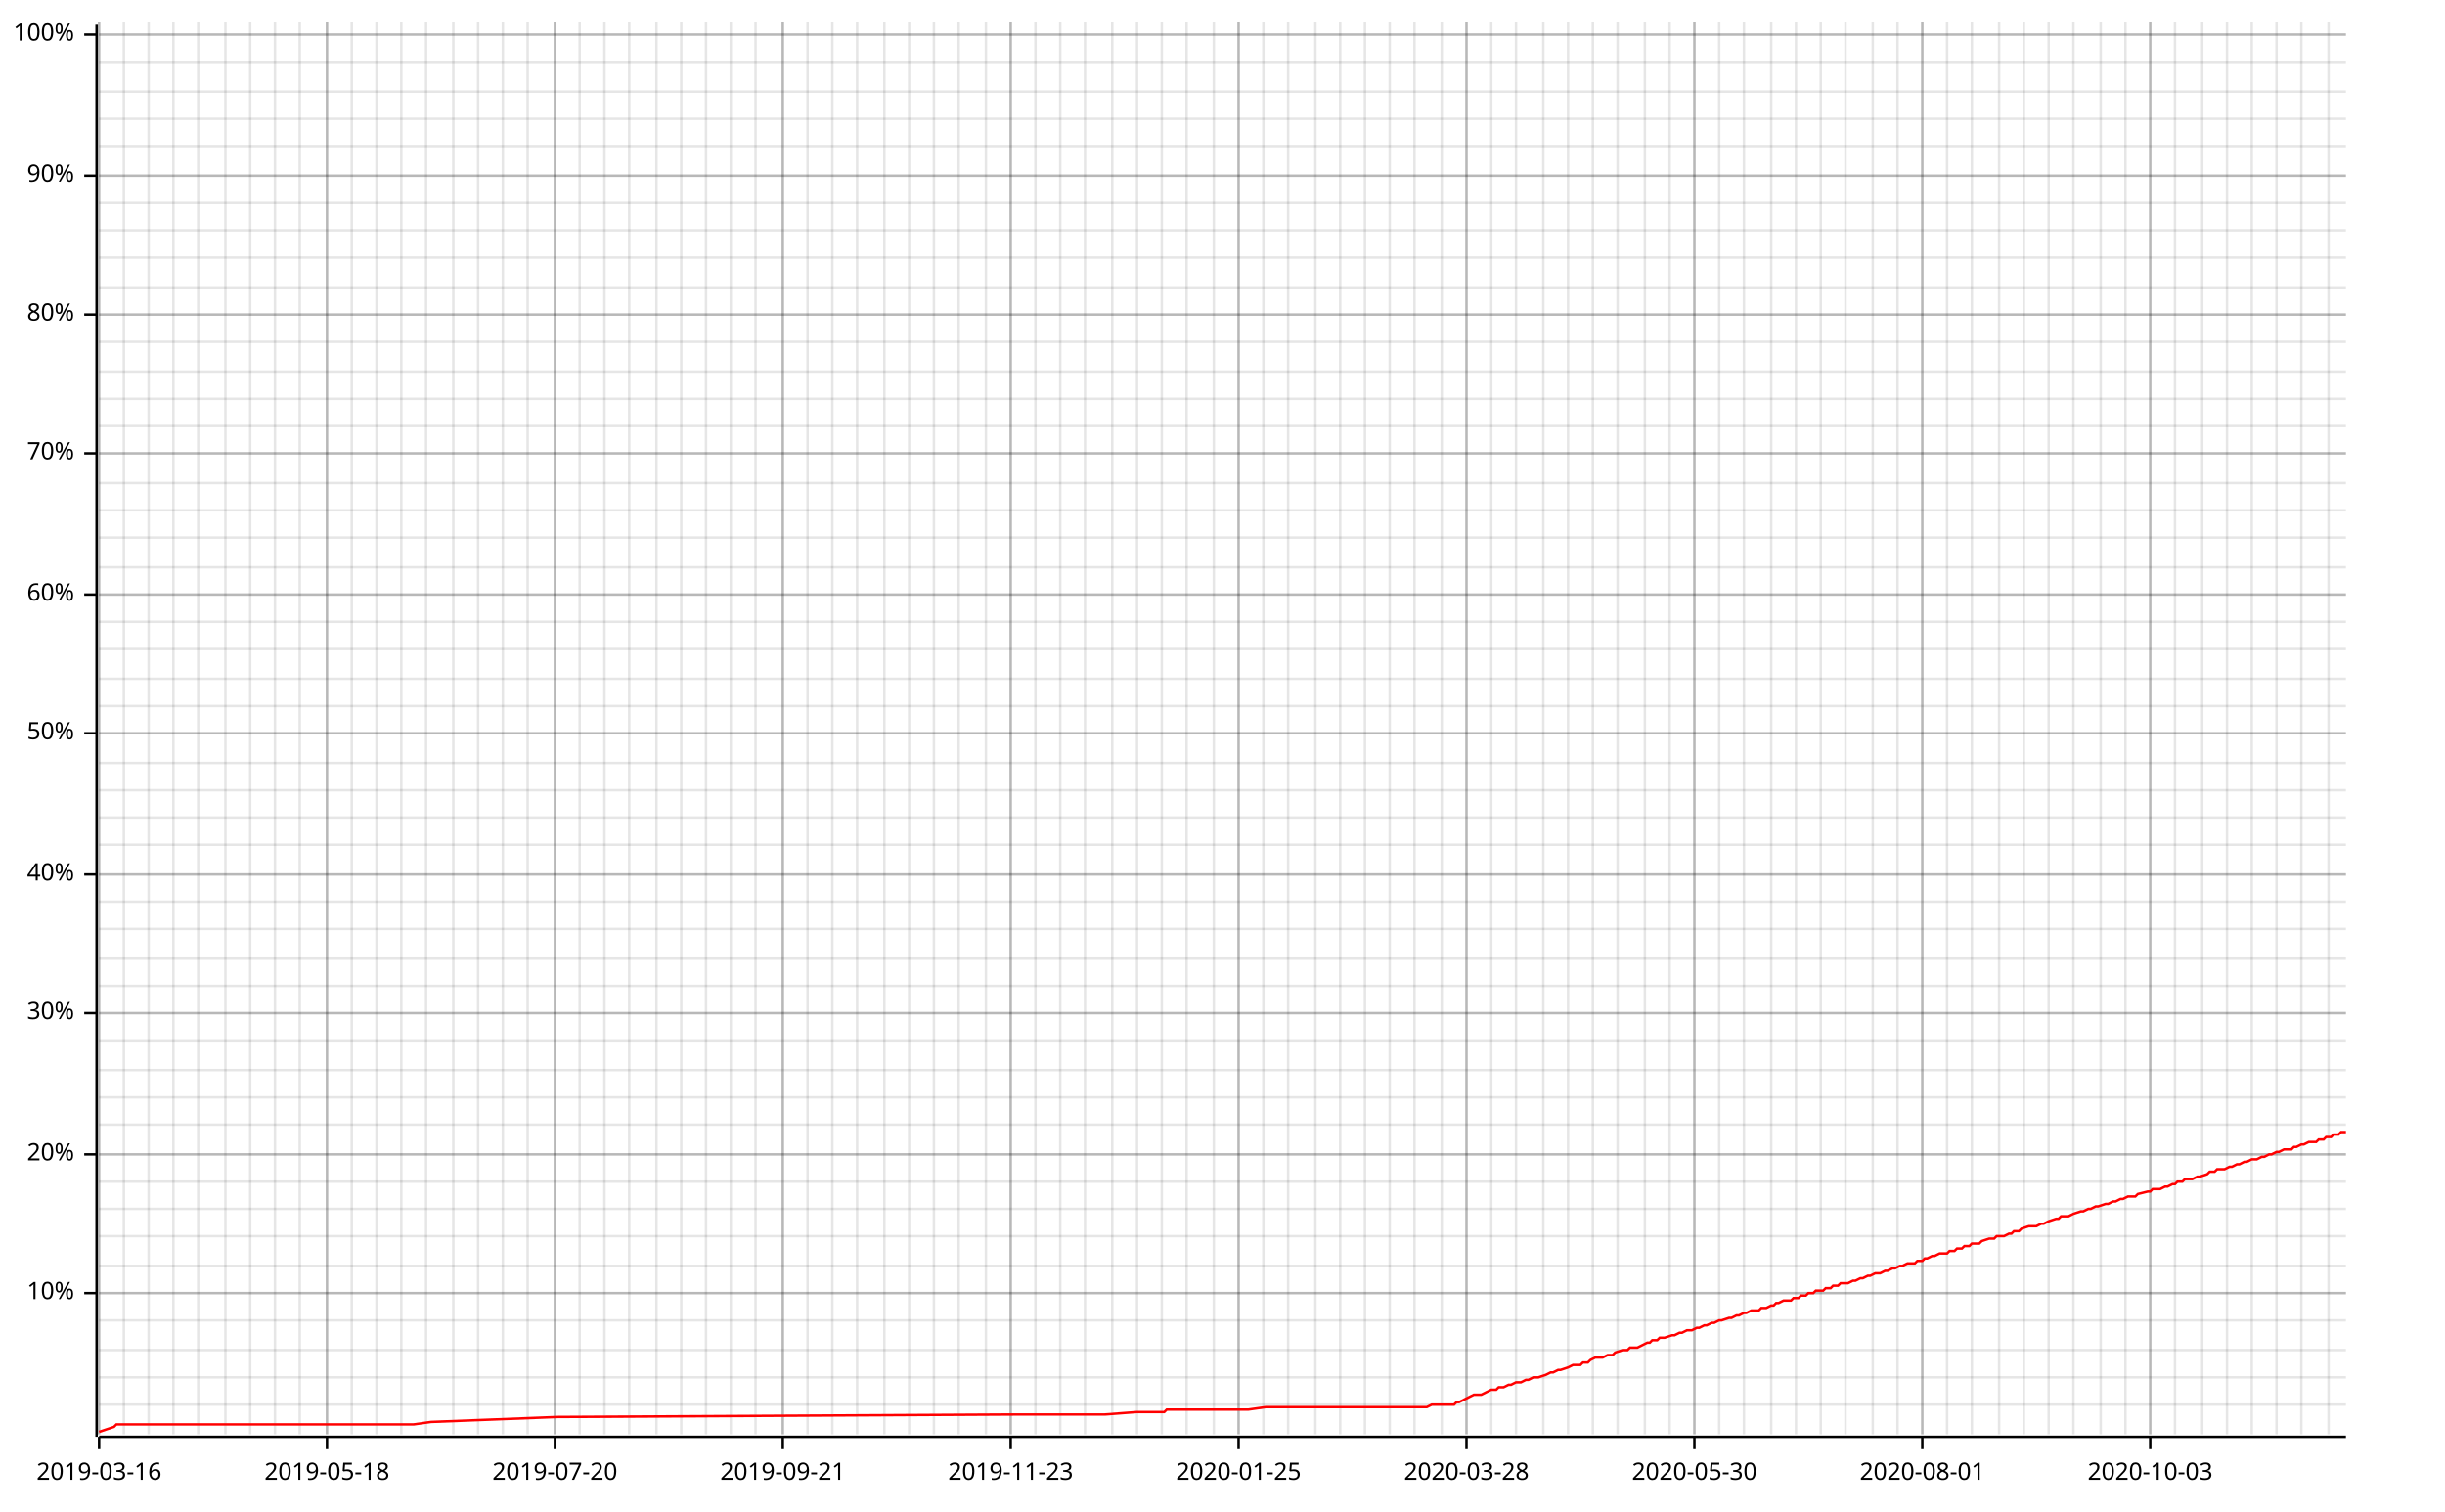
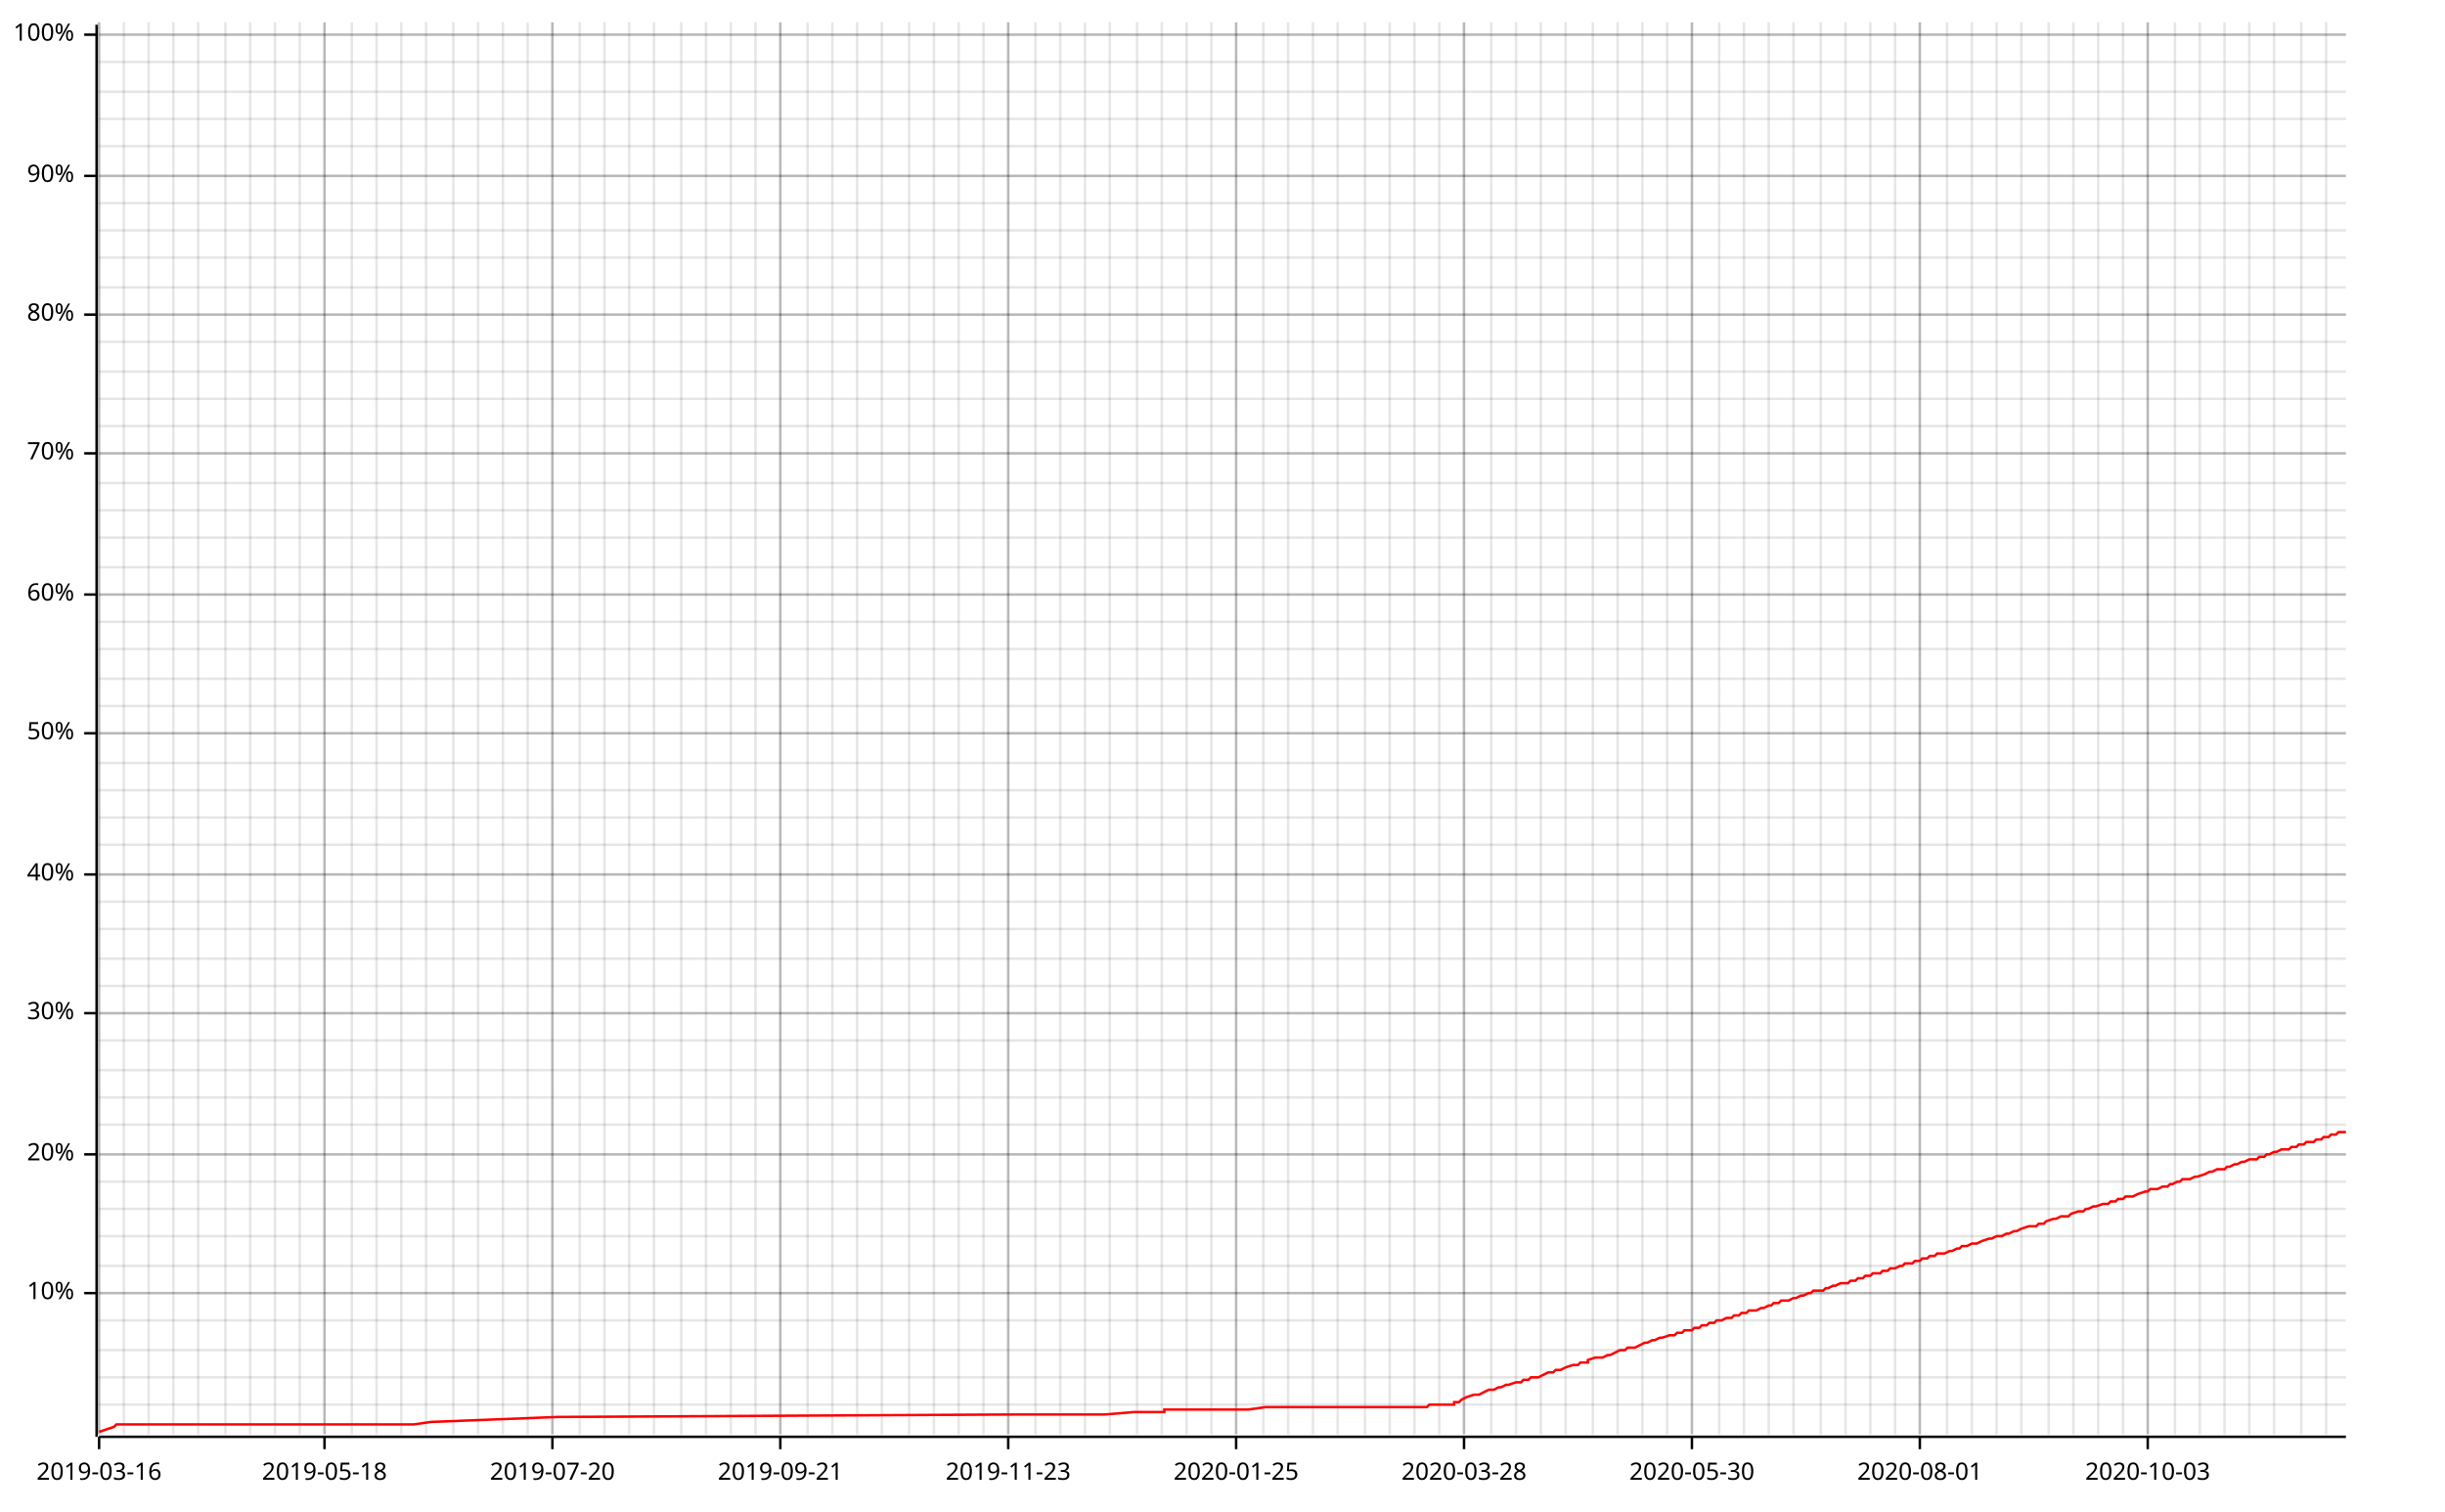
<svg xmlns="http://www.w3.org/2000/svg" width="987" height="610" viewBox="0 0 987 610">
  <line opacity="0.1" stroke="#000000" stroke-width="1" x1="40" y1="579" x2="40" y2="9" />
  <line opacity="0.1" stroke="#000000" stroke-width="1" x1="50" y1="579" x2="50" y2="9" />
  <line opacity="0.1" stroke="#000000" stroke-width="1" x1="60" y1="579" x2="60" y2="9" />
  <line opacity="0.1" stroke="#000000" stroke-width="1" x1="70" y1="579" x2="70" y2="9" />
  <line opacity="0.1" stroke="#000000" stroke-width="1" x1="80" y1="579" x2="80" y2="9" />
  <line opacity="0.1" stroke="#000000" stroke-width="1" x1="91" y1="579" x2="91" y2="9" />
  <line opacity="0.1" stroke="#000000" stroke-width="1" x1="101" y1="579" x2="101" y2="9" />
  <line opacity="0.1" stroke="#000000" stroke-width="1" x1="111" y1="579" x2="111" y2="9" />
  <line opacity="0.1" stroke="#000000" stroke-width="1" x1="121" y1="579" x2="121" y2="9" />
-   <line opacity="0.1" stroke="#000000" stroke-width="1" x1="132" y1="579" x2="132" y2="9" />
+   <line opacity="0.1" stroke="#000000" stroke-width="1" x1="131" y1="579" x2="131" y2="9" />
  <line opacity="0.1" stroke="#000000" stroke-width="1" x1="142" y1="579" x2="142" y2="9" />
  <line opacity="0.1" stroke="#000000" stroke-width="1" x1="152" y1="579" x2="152" y2="9" />
  <line opacity="0.1" stroke="#000000" stroke-width="1" x1="162" y1="579" x2="162" y2="9" />
  <line opacity="0.1" stroke="#000000" stroke-width="1" x1="172" y1="579" x2="172" y2="9" />
  <line opacity="0.1" stroke="#000000" stroke-width="1" x1="183" y1="579" x2="183" y2="9" />
  <line opacity="0.1" stroke="#000000" stroke-width="1" x1="193" y1="579" x2="193" y2="9" />
  <line opacity="0.1" stroke="#000000" stroke-width="1" x1="203" y1="579" x2="203" y2="9" />
  <line opacity="0.1" stroke="#000000" stroke-width="1" x1="213" y1="579" x2="213" y2="9" />
-   <line opacity="0.1" stroke="#000000" stroke-width="1" x1="224" y1="579" x2="224" y2="9" />
+   <line opacity="0.1" stroke="#000000" stroke-width="1" x1="223" y1="579" x2="223" y2="9" />
  <line opacity="0.1" stroke="#000000" stroke-width="1" x1="234" y1="579" x2="234" y2="9" />
  <line opacity="0.1" stroke="#000000" stroke-width="1" x1="244" y1="579" x2="244" y2="9" />
  <line opacity="0.1" stroke="#000000" stroke-width="1" x1="254" y1="579" x2="254" y2="9" />
-   <line opacity="0.1" stroke="#000000" stroke-width="1" x1="265" y1="579" x2="265" y2="9" />
+   <line opacity="0.1" stroke="#000000" stroke-width="1" x1="264" y1="579" x2="264" y2="9" />
  <line opacity="0.1" stroke="#000000" stroke-width="1" x1="275" y1="579" x2="275" y2="9" />
  <line opacity="0.1" stroke="#000000" stroke-width="1" x1="285" y1="579" x2="285" y2="9" />
  <line opacity="0.1" stroke="#000000" stroke-width="1" x1="295" y1="579" x2="295" y2="9" />
  <line opacity="0.1" stroke="#000000" stroke-width="1" x1="305" y1="579" x2="305" y2="9" />
-   <line opacity="0.1" stroke="#000000" stroke-width="1" x1="316" y1="579" x2="316" y2="9" />
+   <line opacity="0.1" stroke="#000000" stroke-width="1" x1="315" y1="579" x2="315" y2="9" />
  <line opacity="0.1" stroke="#000000" stroke-width="1" x1="326" y1="579" x2="326" y2="9" />
  <line opacity="0.1" stroke="#000000" stroke-width="1" x1="336" y1="579" x2="336" y2="9" />
  <line opacity="0.1" stroke="#000000" stroke-width="1" x1="346" y1="579" x2="346" y2="9" />
-   <line opacity="0.1" stroke="#000000" stroke-width="1" x1="357" y1="579" x2="357" y2="9" />
+   <line opacity="0.1" stroke="#000000" stroke-width="1" x1="356" y1="579" x2="356" y2="9" />
  <line opacity="0.1" stroke="#000000" stroke-width="1" x1="367" y1="579" x2="367" y2="9" />
  <line opacity="0.1" stroke="#000000" stroke-width="1" x1="377" y1="579" x2="377" y2="9" />
  <line opacity="0.1" stroke="#000000" stroke-width="1" x1="387" y1="579" x2="387" y2="9" />
-   <line opacity="0.1" stroke="#000000" stroke-width="1" x1="398" y1="579" x2="398" y2="9" />
-   <line opacity="0.1" stroke="#000000" stroke-width="1" x1="408" y1="579" x2="408" y2="9" />
+   <line opacity="0.1" stroke="#000000" stroke-width="1" x1="397" y1="579" x2="397" y2="9" />
+   <line opacity="0.1" stroke="#000000" stroke-width="1" x1="407" y1="579" x2="407" y2="9" />
  <line opacity="0.1" stroke="#000000" stroke-width="1" x1="418" y1="579" x2="418" y2="9" />
  <line opacity="0.1" stroke="#000000" stroke-width="1" x1="428" y1="579" x2="428" y2="9" />
  <line opacity="0.1" stroke="#000000" stroke-width="1" x1="438" y1="579" x2="438" y2="9" />
-   <line opacity="0.1" stroke="#000000" stroke-width="1" x1="449" y1="579" x2="449" y2="9" />
+   <line opacity="0.1" stroke="#000000" stroke-width="1" x1="448" y1="579" x2="448" y2="9" />
  <line opacity="0.1" stroke="#000000" stroke-width="1" x1="459" y1="579" x2="459" y2="9" />
  <line opacity="0.1" stroke="#000000" stroke-width="1" x1="469" y1="579" x2="469" y2="9" />
  <line opacity="0.1" stroke="#000000" stroke-width="1" x1="479" y1="579" x2="479" y2="9" />
-   <line opacity="0.1" stroke="#000000" stroke-width="1" x1="490" y1="579" x2="490" y2="9" />
-   <line opacity="0.1" stroke="#000000" stroke-width="1" x1="500" y1="579" x2="500" y2="9" />
+   <line opacity="0.1" stroke="#000000" stroke-width="1" x1="489" y1="579" x2="489" y2="9" />
+   <line opacity="0.1" stroke="#000000" stroke-width="1" x1="499" y1="579" x2="499" y2="9" />
  <line opacity="0.1" stroke="#000000" stroke-width="1" x1="510" y1="579" x2="510" y2="9" />
  <line opacity="0.1" stroke="#000000" stroke-width="1" x1="520" y1="579" x2="520" y2="9" />
-   <line opacity="0.1" stroke="#000000" stroke-width="1" x1="531" y1="579" x2="531" y2="9" />
-   <line opacity="0.1" stroke="#000000" stroke-width="1" x1="541" y1="579" x2="541" y2="9" />
+   <line opacity="0.1" stroke="#000000" stroke-width="1" x1="530" y1="579" x2="530" y2="9" />
+   <line opacity="0.1" stroke="#000000" stroke-width="1" x1="540" y1="579" x2="540" y2="9" />
  <line opacity="0.1" stroke="#000000" stroke-width="1" x1="551" y1="579" x2="551" y2="9" />
  <line opacity="0.1" stroke="#000000" stroke-width="1" x1="561" y1="579" x2="561" y2="9" />
  <line opacity="0.1" stroke="#000000" stroke-width="1" x1="571" y1="579" x2="571" y2="9" />
-   <line opacity="0.1" stroke="#000000" stroke-width="1" x1="582" y1="579" x2="582" y2="9" />
-   <line opacity="0.1" stroke="#000000" stroke-width="1" x1="592" y1="579" x2="592" y2="9" />
+   <line opacity="0.1" stroke="#000000" stroke-width="1" x1="581" y1="579" x2="581" y2="9" />
+   <line opacity="0.1" stroke="#000000" stroke-width="1" x1="591" y1="579" x2="591" y2="9" />
  <line opacity="0.1" stroke="#000000" stroke-width="1" x1="602" y1="579" x2="602" y2="9" />
  <line opacity="0.1" stroke="#000000" stroke-width="1" x1="612" y1="579" x2="612" y2="9" />
-   <line opacity="0.1" stroke="#000000" stroke-width="1" x1="623" y1="579" x2="623" y2="9" />
-   <line opacity="0.1" stroke="#000000" stroke-width="1" x1="633" y1="579" x2="633" y2="9" />
+   <line opacity="0.1" stroke="#000000" stroke-width="1" x1="622" y1="579" x2="622" y2="9" />
+   <line opacity="0.1" stroke="#000000" stroke-width="1" x1="632" y1="579" x2="632" y2="9" />
  <line opacity="0.1" stroke="#000000" stroke-width="1" x1="643" y1="579" x2="643" y2="9" />
  <line opacity="0.1" stroke="#000000" stroke-width="1" x1="653" y1="579" x2="653" y2="9" />
-   <line opacity="0.1" stroke="#000000" stroke-width="1" x1="664" y1="579" x2="664" y2="9" />
-   <line opacity="0.1" stroke="#000000" stroke-width="1" x1="674" y1="579" x2="674" y2="9" />
-   <line opacity="0.1" stroke="#000000" stroke-width="1" x1="684" y1="579" x2="684" y2="9" />
+   <line opacity="0.1" stroke="#000000" stroke-width="1" x1="663" y1="579" x2="663" y2="9" />
+   <line opacity="0.1" stroke="#000000" stroke-width="1" x1="673" y1="579" x2="673" y2="9" />
+   <line opacity="0.1" stroke="#000000" stroke-width="1" x1="683" y1="579" x2="683" y2="9" />
  <line opacity="0.1" stroke="#000000" stroke-width="1" x1="694" y1="579" x2="694" y2="9" />
  <line opacity="0.1" stroke="#000000" stroke-width="1" x1="704" y1="579" x2="704" y2="9" />
-   <line opacity="0.1" stroke="#000000" stroke-width="1" x1="715" y1="579" x2="715" y2="9" />
-   <line opacity="0.1" stroke="#000000" stroke-width="1" x1="725" y1="579" x2="725" y2="9" />
+   <line opacity="0.1" stroke="#000000" stroke-width="1" x1="714" y1="579" x2="714" y2="9" />
+   <line opacity="0.1" stroke="#000000" stroke-width="1" x1="724" y1="579" x2="724" y2="9" />
  <line opacity="0.1" stroke="#000000" stroke-width="1" x1="735" y1="579" x2="735" y2="9" />
  <line opacity="0.1" stroke="#000000" stroke-width="1" x1="745" y1="579" x2="745" y2="9" />
-   <line opacity="0.1" stroke="#000000" stroke-width="1" x1="756" y1="579" x2="756" y2="9" />
-   <line opacity="0.1" stroke="#000000" stroke-width="1" x1="766" y1="579" x2="766" y2="9" />
-   <line opacity="0.1" stroke="#000000" stroke-width="1" x1="776" y1="579" x2="776" y2="9" />
+   <line opacity="0.1" stroke="#000000" stroke-width="1" x1="755" y1="579" x2="755" y2="9" />
+   <line opacity="0.1" stroke="#000000" stroke-width="1" x1="765" y1="579" x2="765" y2="9" />
+   <line opacity="0.1" stroke="#000000" stroke-width="1" x1="775" y1="579" x2="775" y2="9" />
  <line opacity="0.1" stroke="#000000" stroke-width="1" x1="786" y1="579" x2="786" y2="9" />
  <line opacity="0.1" stroke="#000000" stroke-width="1" x1="796" y1="579" x2="796" y2="9" />
-   <line opacity="0.1" stroke="#000000" stroke-width="1" x1="807" y1="579" x2="807" y2="9" />
-   <line opacity="0.1" stroke="#000000" stroke-width="1" x1="817" y1="579" x2="817" y2="9" />
+   <line opacity="0.1" stroke="#000000" stroke-width="1" x1="806" y1="579" x2="806" y2="9" />
+   <line opacity="0.1" stroke="#000000" stroke-width="1" x1="816" y1="579" x2="816" y2="9" />
  <line opacity="0.1" stroke="#000000" stroke-width="1" x1="827" y1="579" x2="827" y2="9" />
  <line opacity="0.1" stroke="#000000" stroke-width="1" x1="837" y1="579" x2="837" y2="9" />
-   <line opacity="0.1" stroke="#000000" stroke-width="1" x1="848" y1="579" x2="848" y2="9" />
-   <line opacity="0.1" stroke="#000000" stroke-width="1" x1="858" y1="579" x2="858" y2="9" />
-   <line opacity="0.1" stroke="#000000" stroke-width="1" x1="868" y1="579" x2="868" y2="9" />
+   <line opacity="0.1" stroke="#000000" stroke-width="1" x1="847" y1="579" x2="847" y2="9" />
+   <line opacity="0.1" stroke="#000000" stroke-width="1" x1="857" y1="579" x2="857" y2="9" />
+   <line opacity="0.1" stroke="#000000" stroke-width="1" x1="867" y1="579" x2="867" y2="9" />
  <line opacity="0.1" stroke="#000000" stroke-width="1" x1="878" y1="579" x2="878" y2="9" />
-   <line opacity="0.1" stroke="#000000" stroke-width="1" x1="889" y1="579" x2="889" y2="9" />
-   <line opacity="0.1" stroke="#000000" stroke-width="1" x1="899" y1="579" x2="899" y2="9" />
-   <line opacity="0.1" stroke="#000000" stroke-width="1" x1="909" y1="579" x2="909" y2="9" />
-   <line opacity="0.1" stroke="#000000" stroke-width="1" x1="919" y1="579" x2="919" y2="9" />
+   <line opacity="0.1" stroke="#000000" stroke-width="1" x1="888" y1="579" x2="888" y2="9" />
+   <line opacity="0.1" stroke="#000000" stroke-width="1" x1="898" y1="579" x2="898" y2="9" />
+   <line opacity="0.1" stroke="#000000" stroke-width="1" x1="908" y1="579" x2="908" y2="9" />
+   <line opacity="0.1" stroke="#000000" stroke-width="1" x1="918" y1="579" x2="918" y2="9" />
  <line opacity="0.1" stroke="#000000" stroke-width="1" x1="929" y1="579" x2="929" y2="9" />
-   <line opacity="0.1" stroke="#000000" stroke-width="1" x1="940" y1="579" x2="940" y2="9" />
+   <line opacity="0.1" stroke="#000000" stroke-width="1" x1="939" y1="579" x2="939" y2="9" />
  <line opacity="0.1" stroke="#000000" stroke-width="1" x1="40" y1="567" x2="947" y2="567" />
  <line opacity="0.1" stroke="#000000" stroke-width="1" x1="40" y1="556" x2="947" y2="556" />
  <line opacity="0.1" stroke="#000000" stroke-width="1" x1="40" y1="545" x2="947" y2="545" />
  <line opacity="0.1" stroke="#000000" stroke-width="1" x1="40" y1="533" x2="947" y2="533" />
  <line opacity="0.1" stroke="#000000" stroke-width="1" x1="40" y1="522" x2="947" y2="522" />
  <line opacity="0.1" stroke="#000000" stroke-width="1" x1="40" y1="511" x2="947" y2="511" />
  <line opacity="0.1" stroke="#000000" stroke-width="1" x1="40" y1="499" x2="947" y2="499" />
  <line opacity="0.1" stroke="#000000" stroke-width="1" x1="40" y1="488" x2="947" y2="488" />
  <line opacity="0.1" stroke="#000000" stroke-width="1" x1="40" y1="477" x2="947" y2="477" />
  <line opacity="0.1" stroke="#000000" stroke-width="1" x1="40" y1="466" x2="947" y2="466" />
  <line opacity="0.1" stroke="#000000" stroke-width="1" x1="40" y1="454" x2="947" y2="454" />
  <line opacity="0.1" stroke="#000000" stroke-width="1" x1="40" y1="443" x2="947" y2="443" />
  <line opacity="0.1" stroke="#000000" stroke-width="1" x1="40" y1="432" x2="947" y2="432" />
  <line opacity="0.1" stroke="#000000" stroke-width="1" x1="40" y1="420" x2="947" y2="420" />
  <line opacity="0.1" stroke="#000000" stroke-width="1" x1="40" y1="409" x2="947" y2="409" />
  <line opacity="0.1" stroke="#000000" stroke-width="1" x1="40" y1="398" x2="947" y2="398" />
  <line opacity="0.1" stroke="#000000" stroke-width="1" x1="40" y1="387" x2="947" y2="387" />
  <line opacity="0.1" stroke="#000000" stroke-width="1" x1="40" y1="375" x2="947" y2="375" />
  <line opacity="0.1" stroke="#000000" stroke-width="1" x1="40" y1="364" x2="947" y2="364" />
  <line opacity="0.1" stroke="#000000" stroke-width="1" x1="40" y1="353" x2="947" y2="353" />
  <line opacity="0.1" stroke="#000000" stroke-width="1" x1="40" y1="341" x2="947" y2="341" />
  <line opacity="0.1" stroke="#000000" stroke-width="1" x1="40" y1="330" x2="947" y2="330" />
  <line opacity="0.1" stroke="#000000" stroke-width="1" x1="40" y1="319" x2="947" y2="319" />
  <line opacity="0.1" stroke="#000000" stroke-width="1" x1="40" y1="308" x2="947" y2="308" />
  <line opacity="0.1" stroke="#000000" stroke-width="1" x1="40" y1="296" x2="947" y2="296" />
  <line opacity="0.1" stroke="#000000" stroke-width="1" x1="40" y1="285" x2="947" y2="285" />
  <line opacity="0.1" stroke="#000000" stroke-width="1" x1="40" y1="274" x2="947" y2="274" />
  <line opacity="0.1" stroke="#000000" stroke-width="1" x1="40" y1="262" x2="947" y2="262" />
  <line opacity="0.1" stroke="#000000" stroke-width="1" x1="40" y1="251" x2="947" y2="251" />
  <line opacity="0.1" stroke="#000000" stroke-width="1" x1="40" y1="240" x2="947" y2="240" />
  <line opacity="0.1" stroke="#000000" stroke-width="1" x1="40" y1="229" x2="947" y2="229" />
  <line opacity="0.1" stroke="#000000" stroke-width="1" x1="40" y1="217" x2="947" y2="217" />
  <line opacity="0.1" stroke="#000000" stroke-width="1" x1="40" y1="206" x2="947" y2="206" />
  <line opacity="0.1" stroke="#000000" stroke-width="1" x1="40" y1="195" x2="947" y2="195" />
  <line opacity="0.1" stroke="#000000" stroke-width="1" x1="40" y1="183" x2="947" y2="183" />
  <line opacity="0.1" stroke="#000000" stroke-width="1" x1="40" y1="172" x2="947" y2="172" />
  <line opacity="0.1" stroke="#000000" stroke-width="1" x1="40" y1="161" x2="947" y2="161" />
  <line opacity="0.1" stroke="#000000" stroke-width="1" x1="40" y1="150" x2="947" y2="150" />
  <line opacity="0.1" stroke="#000000" stroke-width="1" x1="40" y1="138" x2="947" y2="138" />
  <line opacity="0.1" stroke="#000000" stroke-width="1" x1="40" y1="127" x2="947" y2="127" />
  <line opacity="0.1" stroke="#000000" stroke-width="1" x1="40" y1="116" x2="947" y2="116" />
  <line opacity="0.1" stroke="#000000" stroke-width="1" x1="40" y1="104" x2="947" y2="104" />
  <line opacity="0.1" stroke="#000000" stroke-width="1" x1="40" y1="93" x2="947" y2="93" />
  <line opacity="0.1" stroke="#000000" stroke-width="1" x1="40" y1="82" x2="947" y2="82" />
  <line opacity="0.1" stroke="#000000" stroke-width="1" x1="40" y1="71" x2="947" y2="71" />
  <line opacity="0.1" stroke="#000000" stroke-width="1" x1="40" y1="59" x2="947" y2="59" />
  <line opacity="0.1" stroke="#000000" stroke-width="1" x1="40" y1="48" x2="947" y2="48" />
  <line opacity="0.1" stroke="#000000" stroke-width="1" x1="40" y1="37" x2="947" y2="37" />
  <line opacity="0.1" stroke="#000000" stroke-width="1" x1="40" y1="25" x2="947" y2="25" />
  <line opacity="0.1" stroke="#000000" stroke-width="1" x1="40" y1="14" x2="947" y2="14" />
  <line opacity="0.2" stroke="#000000" stroke-width="1" x1="40" y1="579" x2="40" y2="9" />
-   <line opacity="0.2" stroke="#000000" stroke-width="1" x1="132" y1="579" x2="132" y2="9" />
-   <line opacity="0.2" stroke="#000000" stroke-width="1" x1="224" y1="579" x2="224" y2="9" />
-   <line opacity="0.2" stroke="#000000" stroke-width="1" x1="316" y1="579" x2="316" y2="9" />
-   <line opacity="0.2" stroke="#000000" stroke-width="1" x1="408" y1="579" x2="408" y2="9" />
-   <line opacity="0.2" stroke="#000000" stroke-width="1" x1="500" y1="579" x2="500" y2="9" />
-   <line opacity="0.2" stroke="#000000" stroke-width="1" x1="592" y1="579" x2="592" y2="9" />
-   <line opacity="0.2" stroke="#000000" stroke-width="1" x1="684" y1="579" x2="684" y2="9" />
-   <line opacity="0.2" stroke="#000000" stroke-width="1" x1="776" y1="579" x2="776" y2="9" />
-   <line opacity="0.2" stroke="#000000" stroke-width="1" x1="868" y1="579" x2="868" y2="9" />
+   <line opacity="0.2" stroke="#000000" stroke-width="1" x1="131" y1="579" x2="131" y2="9" />
+   <line opacity="0.2" stroke="#000000" stroke-width="1" x1="223" y1="579" x2="223" y2="9" />
+   <line opacity="0.2" stroke="#000000" stroke-width="1" x1="315" y1="579" x2="315" y2="9" />
+   <line opacity="0.2" stroke="#000000" stroke-width="1" x1="407" y1="579" x2="407" y2="9" />
+   <line opacity="0.2" stroke="#000000" stroke-width="1" x1="499" y1="579" x2="499" y2="9" />
+   <line opacity="0.2" stroke="#000000" stroke-width="1" x1="591" y1="579" x2="591" y2="9" />
+   <line opacity="0.2" stroke="#000000" stroke-width="1" x1="683" y1="579" x2="683" y2="9" />
+   <line opacity="0.2" stroke="#000000" stroke-width="1" x1="775" y1="579" x2="775" y2="9" />
+   <line opacity="0.2" stroke="#000000" stroke-width="1" x1="867" y1="579" x2="867" y2="9" />
  <line opacity="0.2" stroke="#000000" stroke-width="1" x1="40" y1="522" x2="947" y2="522" />
  <line opacity="0.2" stroke="#000000" stroke-width="1" x1="40" y1="466" x2="947" y2="466" />
  <line opacity="0.2" stroke="#000000" stroke-width="1" x1="40" y1="409" x2="947" y2="409" />
  <line opacity="0.2" stroke="#000000" stroke-width="1" x1="40" y1="353" x2="947" y2="353" />
  <line opacity="0.2" stroke="#000000" stroke-width="1" x1="40" y1="296" x2="947" y2="296" />
  <line opacity="0.2" stroke="#000000" stroke-width="1" x1="40" y1="240" x2="947" y2="240" />
  <line opacity="0.2" stroke="#000000" stroke-width="1" x1="40" y1="183" x2="947" y2="183" />
  <line opacity="0.2" stroke="#000000" stroke-width="1" x1="40" y1="127" x2="947" y2="127" />
  <line opacity="0.2" stroke="#000000" stroke-width="1" x1="40" y1="71" x2="947" y2="71" />
  <line opacity="0.2" stroke="#000000" stroke-width="1" x1="40" y1="14" x2="947" y2="14" />
  <polyline fill="none" opacity="1" stroke="#000000" stroke-width="1" points="39,10 39,580 " />
  <text x="30" y="522" dy="0.5ex" text-anchor="end" font-family="sans-serif" font-size="9.677" opacity="1" fill="#000000">
10%
</text>
  <polyline fill="none" opacity="1" stroke="#000000" stroke-width="1" points="34,522 39,522 " />
  <text x="30" y="466" dy="0.5ex" text-anchor="end" font-family="sans-serif" font-size="9.677" opacity="1" fill="#000000">
20%
</text>
  <polyline fill="none" opacity="1" stroke="#000000" stroke-width="1" points="34,466 39,466 " />
  <text x="30" y="409" dy="0.5ex" text-anchor="end" font-family="sans-serif" font-size="9.677" opacity="1" fill="#000000">
30%
</text>
  <polyline fill="none" opacity="1" stroke="#000000" stroke-width="1" points="34,409 39,409 " />
  <text x="30" y="353" dy="0.5ex" text-anchor="end" font-family="sans-serif" font-size="9.677" opacity="1" fill="#000000">
40%
</text>
  <polyline fill="none" opacity="1" stroke="#000000" stroke-width="1" points="34,353 39,353 " />
  <text x="30" y="296" dy="0.5ex" text-anchor="end" font-family="sans-serif" font-size="9.677" opacity="1" fill="#000000">
50%
</text>
  <polyline fill="none" opacity="1" stroke="#000000" stroke-width="1" points="34,296 39,296 " />
  <text x="30" y="240" dy="0.5ex" text-anchor="end" font-family="sans-serif" font-size="9.677" opacity="1" fill="#000000">
60%
</text>
  <polyline fill="none" opacity="1" stroke="#000000" stroke-width="1" points="34,240 39,240 " />
  <text x="30" y="183" dy="0.5ex" text-anchor="end" font-family="sans-serif" font-size="9.677" opacity="1" fill="#000000">
70%
</text>
  <polyline fill="none" opacity="1" stroke="#000000" stroke-width="1" points="34,183 39,183 " />
  <text x="30" y="127" dy="0.5ex" text-anchor="end" font-family="sans-serif" font-size="9.677" opacity="1" fill="#000000">
80%
</text>
  <polyline fill="none" opacity="1" stroke="#000000" stroke-width="1" points="34,127 39,127 " />
  <text x="30" y="71" dy="0.5ex" text-anchor="end" font-family="sans-serif" font-size="9.677" opacity="1" fill="#000000">
90%
</text>
  <polyline fill="none" opacity="1" stroke="#000000" stroke-width="1" points="34,71 39,71 " />
  <text x="30" y="14" dy="0.5ex" text-anchor="end" font-family="sans-serif" font-size="9.677" opacity="1" fill="#000000">
100%
</text>
  <polyline fill="none" opacity="1" stroke="#000000" stroke-width="1" points="34,14 39,14 " />
  <polyline fill="none" opacity="1" stroke="#000000" stroke-width="1" points="40,580 947,580 " />
  <text x="40" y="590" dy="0.76em" text-anchor="middle" font-family="sans-serif" font-size="9.677" opacity="1" fill="#000000">
2019-03-16
</text>
  <polyline fill="none" opacity="1" stroke="#000000" stroke-width="1" points="40,580 40,585 " />
-   <text x="132" y="590" dy="0.76em" text-anchor="middle" font-family="sans-serif" font-size="9.677" opacity="1" fill="#000000">
+   <text x="131" y="590" dy="0.76em" text-anchor="middle" font-family="sans-serif" font-size="9.677" opacity="1" fill="#000000">
2019-05-18
</text>
-   <polyline fill="none" opacity="1" stroke="#000000" stroke-width="1" points="132,580 132,585 " />
-   <text x="224" y="590" dy="0.76em" text-anchor="middle" font-family="sans-serif" font-size="9.677" opacity="1" fill="#000000">
+   <polyline fill="none" opacity="1" stroke="#000000" stroke-width="1" points="131,580 131,585 " />
+   <text x="223" y="590" dy="0.76em" text-anchor="middle" font-family="sans-serif" font-size="9.677" opacity="1" fill="#000000">
2019-07-20
</text>
-   <polyline fill="none" opacity="1" stroke="#000000" stroke-width="1" points="224,580 224,585 " />
-   <text x="316" y="590" dy="0.76em" text-anchor="middle" font-family="sans-serif" font-size="9.677" opacity="1" fill="#000000">
+   <polyline fill="none" opacity="1" stroke="#000000" stroke-width="1" points="223,580 223,585 " />
+   <text x="315" y="590" dy="0.76em" text-anchor="middle" font-family="sans-serif" font-size="9.677" opacity="1" fill="#000000">
2019-09-21
</text>
-   <polyline fill="none" opacity="1" stroke="#000000" stroke-width="1" points="316,580 316,585 " />
-   <text x="408" y="590" dy="0.76em" text-anchor="middle" font-family="sans-serif" font-size="9.677" opacity="1" fill="#000000">
+   <polyline fill="none" opacity="1" stroke="#000000" stroke-width="1" points="315,580 315,585 " />
+   <text x="407" y="590" dy="0.76em" text-anchor="middle" font-family="sans-serif" font-size="9.677" opacity="1" fill="#000000">
2019-11-23
</text>
-   <polyline fill="none" opacity="1" stroke="#000000" stroke-width="1" points="408,580 408,585 " />
-   <text x="500" y="590" dy="0.76em" text-anchor="middle" font-family="sans-serif" font-size="9.677" opacity="1" fill="#000000">
+   <polyline fill="none" opacity="1" stroke="#000000" stroke-width="1" points="407,580 407,585 " />
+   <text x="499" y="590" dy="0.76em" text-anchor="middle" font-family="sans-serif" font-size="9.677" opacity="1" fill="#000000">
2020-01-25
</text>
-   <polyline fill="none" opacity="1" stroke="#000000" stroke-width="1" points="500,580 500,585 " />
-   <text x="592" y="590" dy="0.76em" text-anchor="middle" font-family="sans-serif" font-size="9.677" opacity="1" fill="#000000">
+   <polyline fill="none" opacity="1" stroke="#000000" stroke-width="1" points="499,580 499,585 " />
+   <text x="591" y="590" dy="0.76em" text-anchor="middle" font-family="sans-serif" font-size="9.677" opacity="1" fill="#000000">
2020-03-28
</text>
-   <polyline fill="none" opacity="1" stroke="#000000" stroke-width="1" points="592,580 592,585 " />
-   <text x="684" y="590" dy="0.76em" text-anchor="middle" font-family="sans-serif" font-size="9.677" opacity="1" fill="#000000">
+   <polyline fill="none" opacity="1" stroke="#000000" stroke-width="1" points="591,580 591,585 " />
+   <text x="683" y="590" dy="0.76em" text-anchor="middle" font-family="sans-serif" font-size="9.677" opacity="1" fill="#000000">
2020-05-30
</text>
-   <polyline fill="none" opacity="1" stroke="#000000" stroke-width="1" points="684,580 684,585 " />
-   <text x="776" y="590" dy="0.76em" text-anchor="middle" font-family="sans-serif" font-size="9.677" opacity="1" fill="#000000">
+   <polyline fill="none" opacity="1" stroke="#000000" stroke-width="1" points="683,580 683,585 " />
+   <text x="775" y="590" dy="0.76em" text-anchor="middle" font-family="sans-serif" font-size="9.677" opacity="1" fill="#000000">
2020-08-01
</text>
-   <polyline fill="none" opacity="1" stroke="#000000" stroke-width="1" points="776,580 776,585 " />
-   <text x="868" y="590" dy="0.76em" text-anchor="middle" font-family="sans-serif" font-size="9.677" opacity="1" fill="#000000">
+   <polyline fill="none" opacity="1" stroke="#000000" stroke-width="1" points="775,580 775,585 " />
+   <text x="867" y="590" dy="0.76em" text-anchor="middle" font-family="sans-serif" font-size="9.677" opacity="1" fill="#000000">
2020-10-03
</text>
-   <polyline fill="none" opacity="1" stroke="#000000" stroke-width="1" points="868,580 868,585 " />
-   <polyline fill="none" opacity="1" stroke="#FF0000" stroke-width="1" points="40,578 40,578 46,576 47,575 155,575 159,575 160,575 164,575 167,575 174,574 225,572 225,572 409,571 420,571 446,571 459,570 470,570 471,569 490,569 504,569 511,568 576,568 578,567 579,567 586,567 587,567 588,566 589,566 591,565 593,564 595,563 597,563 598,563 600,562 602,561 604,561 605,560 607,560 609,559 610,559 612,558 614,558 614,558 616,557 617,557 619,556 620,556 621,556 624,555 626,554 627,554 629,553 630,553 633,552 633,552 635,551 636,551 638,551 639,550 641,550 642,549 644,548 646,548 647,548 649,547 651,547 652,546 655,545 657,545 658,544 659,544 661,544 663,543 665,542 666,542 667,541 669,541 670,540 672,540 675,539 676,539 678,538 679,538 681,537 682,537 683,537 685,536 686,536 688,535 689,535 691,534 692,534 694,533 695,533 698,532 699,532 701,531 702,531 704,530 705,530 707,529 708,529 710,529 711,528 713,528 715,527 716,527 717,526 718,526 720,525 722,525 723,525 724,524 726,524 727,523 729,523 730,522 732,522 733,521 735,521 736,521 737,520 739,520 740,519 742,519 743,518 745,518 746,518 748,517 749,517 751,516 752,516 754,515 755,515 757,514 758,514 759,514 761,513 762,513 764,512 765,512 767,511 768,511 770,510 771,510 773,510 774,509 776,509 777,508 778,508 780,507 781,507 783,506 784,506 786,506 787,505 789,505 790,504 792,504 793,503 795,503 796,502 797,502 799,502 800,501 803,500 805,500 806,499 809,499 811,498 812,498 813,497 815,497 816,496 819,495 821,495 822,495 824,494 825,494 827,493 830,492 831,492 832,491 834,491 835,491 837,490 840,489 841,489 843,488 844,488 846,487 847,487 850,486 851,486 853,485 854,485 856,484 857,484 859,483 860,483 862,483 863,482 867,481 868,481 869,480 871,480 872,480 874,479 875,479 877,478 878,478 879,477 881,477 882,476 884,476 885,476 887,475 888,475 891,474 892,473 894,473 895,472 897,472 898,472 900,471 901,471 903,470 904,470 906,469 907,469 909,468 910,468 911,468 913,467 914,467 916,466 917,466 919,465 920,465 922,464 923,464 925,464 926,463 927,463 929,462 930,462 932,461 933,461 935,461 936,460 938,460 939,459 941,459 942,458 944,458 945,457 947,457 " />
+   <polyline fill="none" opacity="1" stroke="#000000" stroke-width="1" points="867,580 867,585 " />
+   <polyline fill="none" opacity="1" stroke="#FF0000" stroke-width="1" points="40,578 40,578 46,576 47,575 155,575 159,575 160,575 164,575 167,575 174,574 225,572 225,572 409,571 419,571 446,571 458,570 470,570 470,569 490,569 504,569 511,568 576,568 577,567 579,567 585,567 587,567 587,566 589,566 590,565 592,564 595,563 596,563 597,563 599,562 601,561 603,561 605,560 606,560 608,559 609,559 612,558 613,558 614,558 615,557 617,557 618,556 620,556 621,556 623,555 625,554 627,554 628,553 630,553 632,552 632,552 635,551 636,551 637,551 638,550 641,550 641,549 644,548 645,548 647,548 649,547 650,547 652,546 654,545 656,545 657,544 659,544 660,544 662,543 664,542 665,542 667,541 668,541 670,540 671,540 674,539 676,539 677,538 679,538 680,537 681,537 683,537 684,536 686,536 687,535 689,535 690,534 692,534 693,533 695,533 697,532 699,532 700,531 702,531 703,530 705,530 706,529 708,529 709,529 711,528 712,528 714,527 715,527 716,526 718,526 719,525 721,525 722,525 724,524 725,524 727,523 728,523 730,522 731,522 732,521 734,521 736,521 737,520 738,520 740,519 741,519 743,518 744,518 746,518 747,517 749,517 750,516 752,516 753,515 755,515 756,514 757,514 759,514 760,513 762,513 763,512 765,512 767,511 768,511 769,510 770,510 772,510 773,509 775,509 776,508 778,508 779,507 781,507 782,506 784,506 785,506 787,505 788,505 790,504 791,504 792,503 794,503 796,502 797,502 798,502 800,501 803,500 804,500 806,499 808,499 810,498 811,498 813,497 814,497 816,496 819,495 820,495 822,495 823,494 825,494 826,493 829,492 830,492 832,491 833,491 835,491 836,490 839,489 841,489 842,488 843,488 845,487 846,487 849,486 851,486 852,485 854,485 855,484 857,484 858,483 860,483 861,483 863,482 866,481 867,481 868,480 870,480 871,480 873,479 875,479 876,478 877,478 879,477 880,477 881,476 883,476 884,476 886,475 887,475 890,474 892,473 893,473 895,472 896,472 898,472 899,471 900,471 902,470 903,470 905,469 906,469 908,468 909,468 911,468 912,467 914,467 915,466 916,466 918,465 919,465 921,464 922,464 924,464 925,463 927,463 928,462 930,462 931,461 933,461 934,461 935,460 937,460 938,459 940,459 941,458 943,458 944,457 946,457 947,457 " />
</svg>
